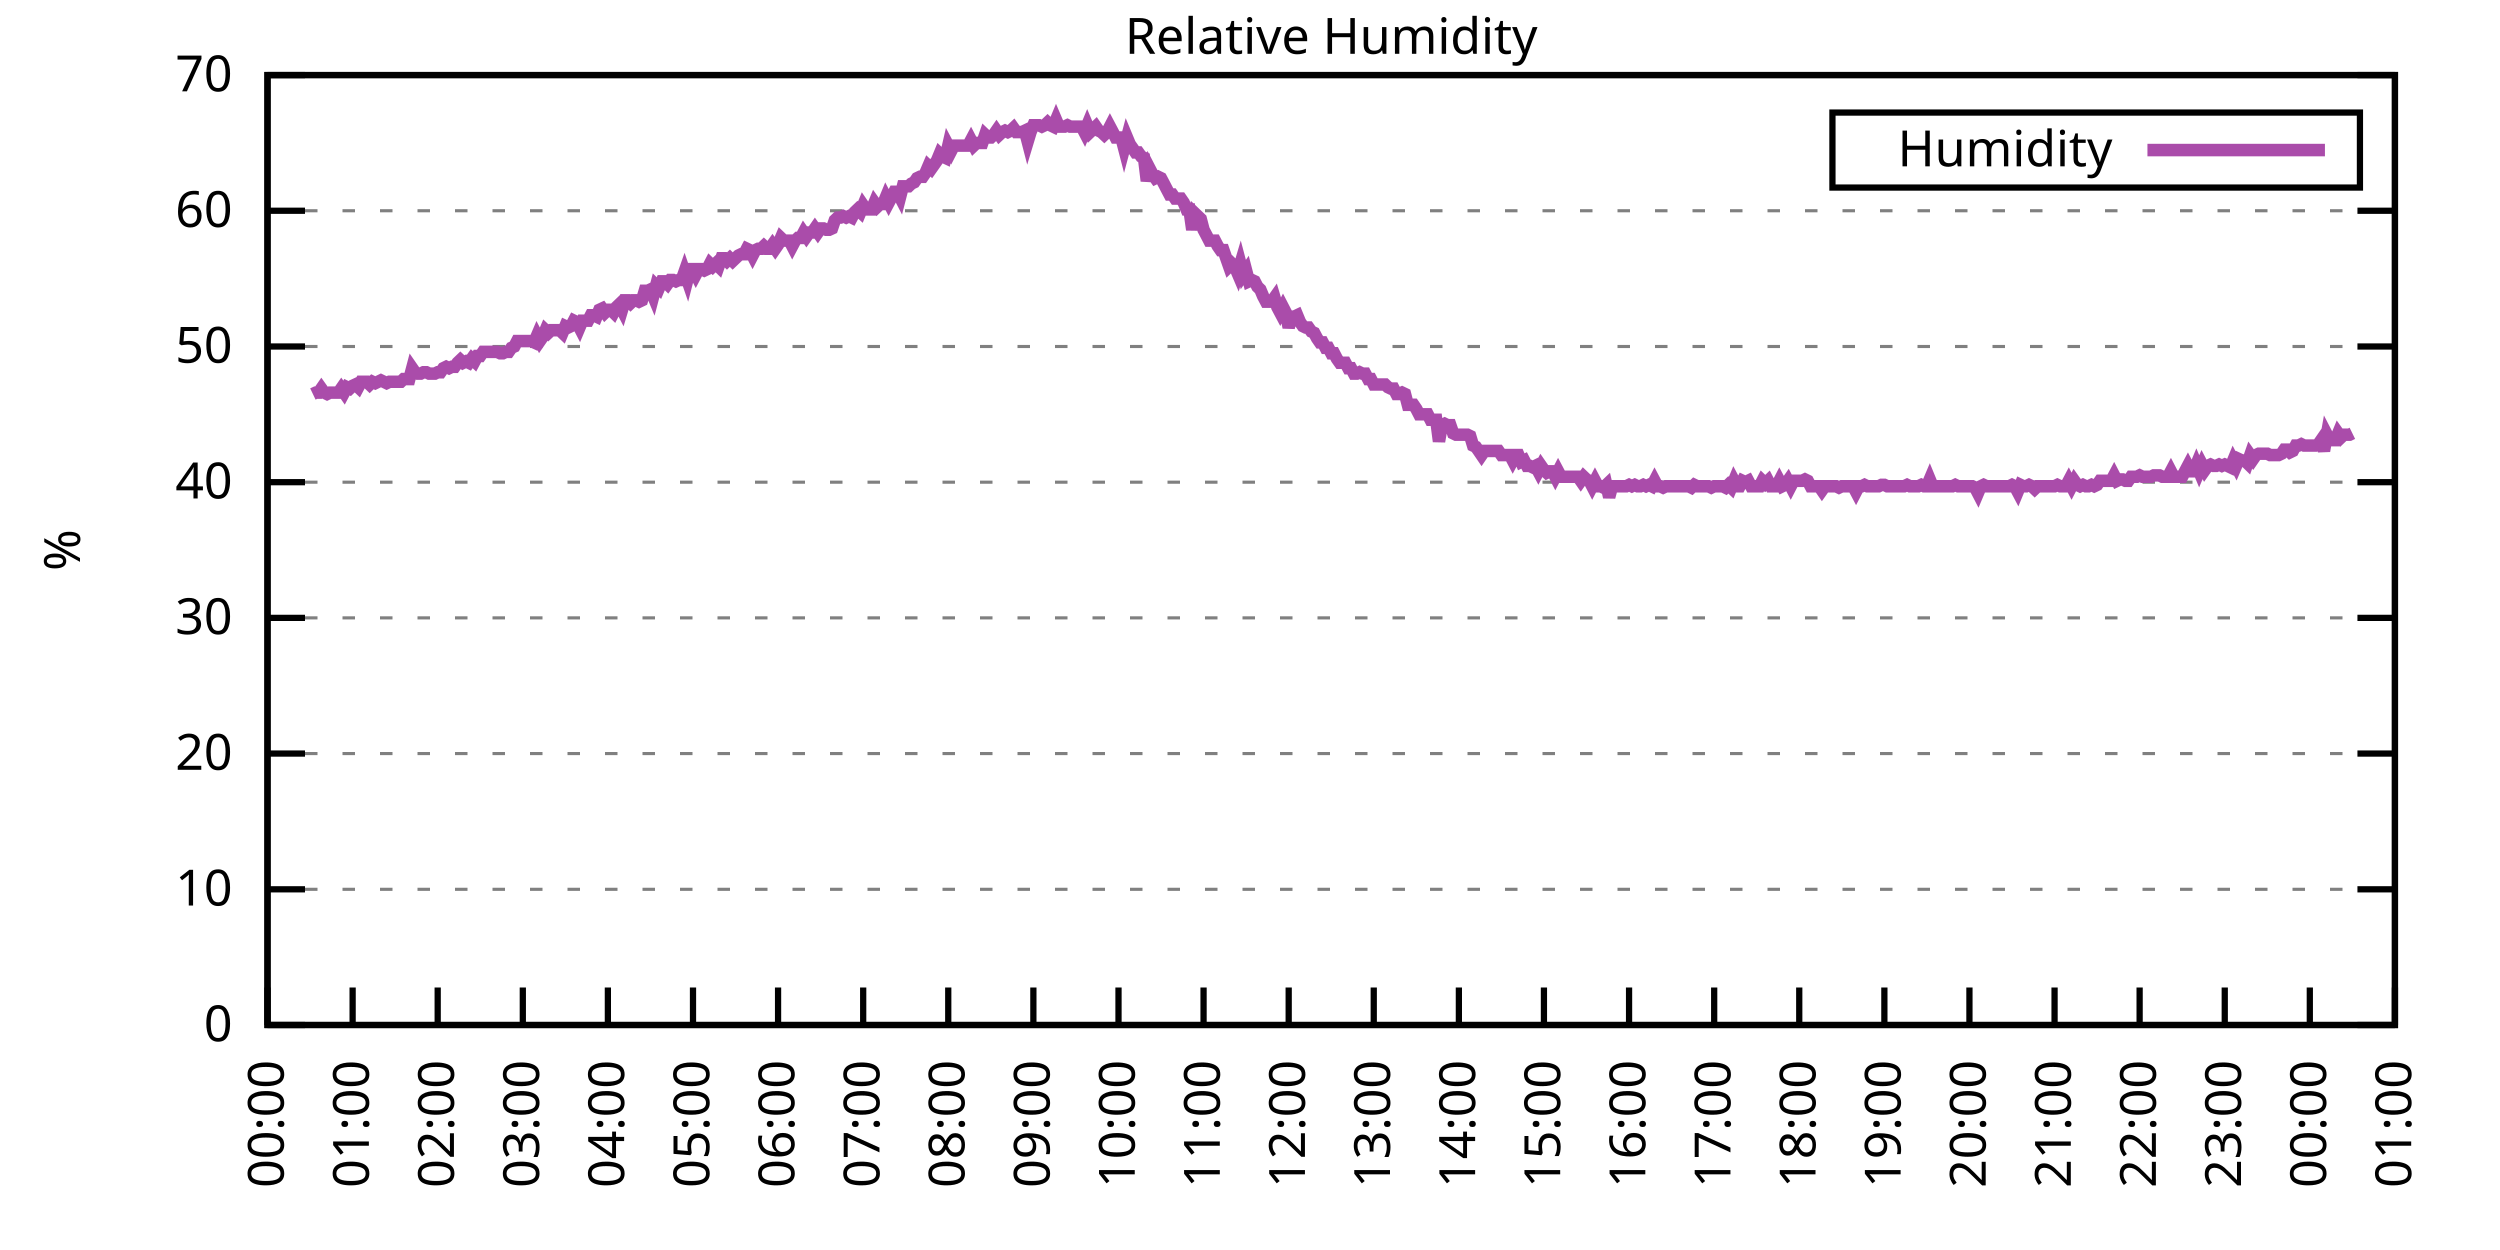
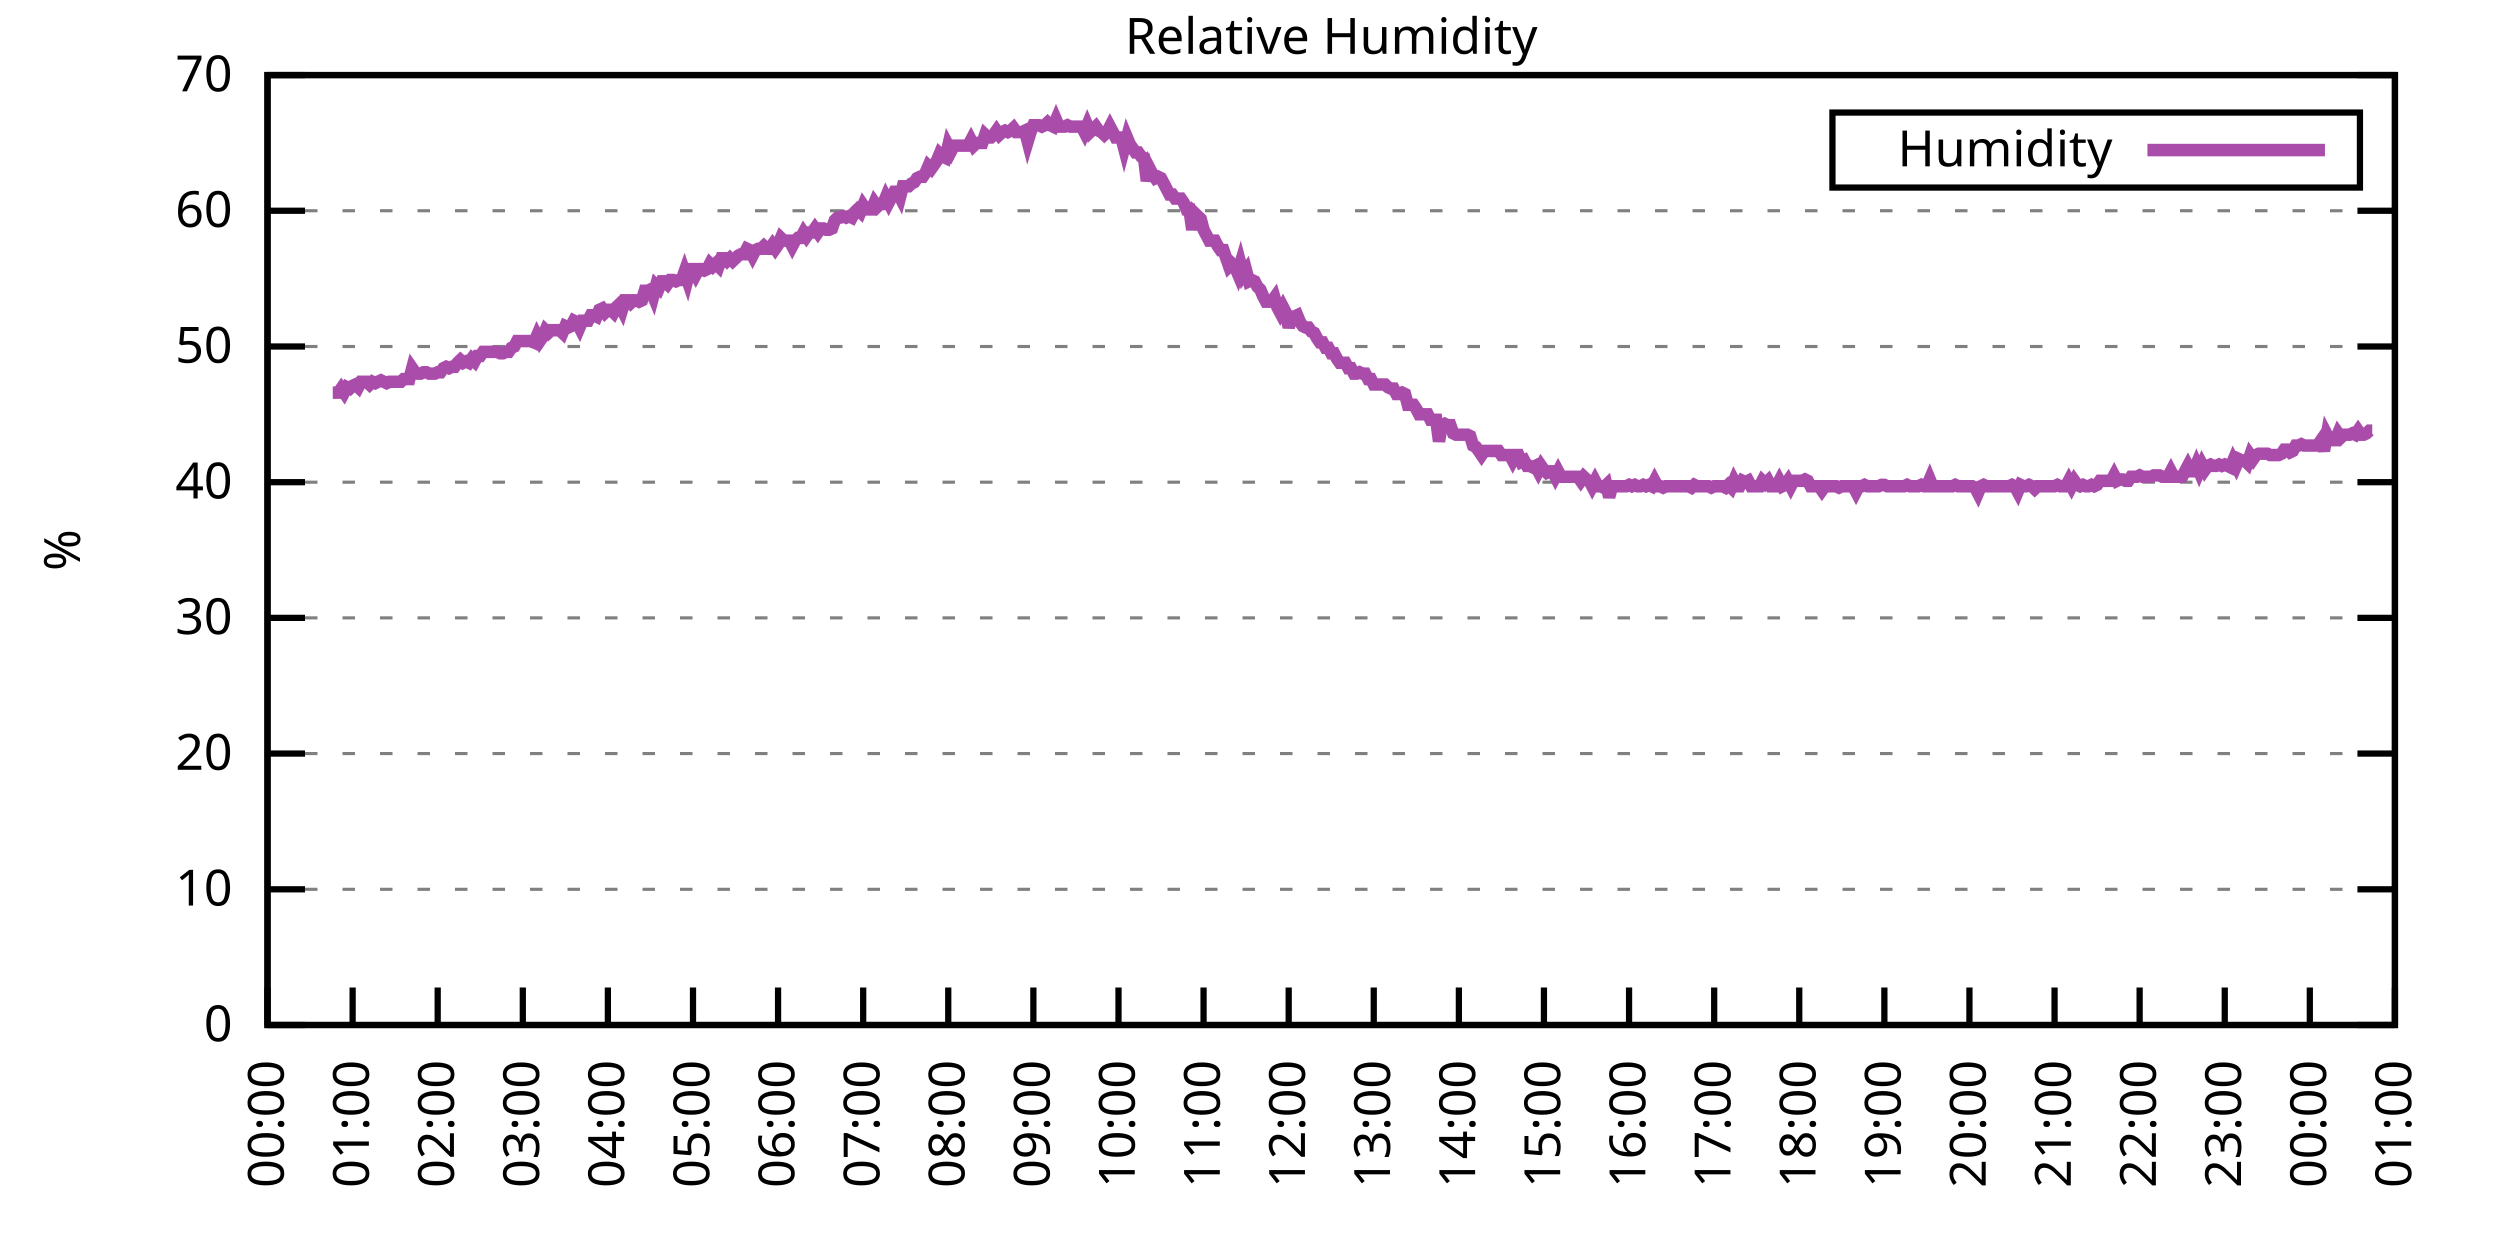
<svg xmlns="http://www.w3.org/2000/svg" xmlns:xlink="http://www.w3.org/1999/xlink" width="400" height="200" viewBox="0 0 400 200">
  <g id="gnuplot_canvas">
    <rect x="0" y="0" width="400" height="200" fill="none" />
    <defs>
      <circle id="gpDot" r="0.5" stroke-width="0.5" stroke="currentColor" />
      <path id="gpPt0" stroke-width="0.333" stroke="currentColor" d="M-1,0 h2 M0,-1 v2" />
      <path id="gpPt1" stroke-width="0.333" stroke="currentColor" d="M-1,-1 L1,1 M1,-1 L-1,1" />
      <path id="gpPt2" stroke-width="0.333" stroke="currentColor" d="M-1,0 L1,0 M0,-1 L0,1 M-1,-1 L1,1 M-1,1 L1,-1" />
      <rect id="gpPt3" stroke-width="0.333" stroke="currentColor" x="-1" y="-1" width="2" height="2" />
      <rect id="gpPt4" stroke-width="0.333" stroke="currentColor" fill="currentColor" x="-1" y="-1" width="2" height="2" />
      <circle id="gpPt5" stroke-width="0.333" stroke="currentColor" cx="0" cy="0" r="1" />
      <use xlink:href="#gpPt5" id="gpPt6" fill="currentColor" stroke="none" />
      <path id="gpPt7" stroke-width="0.333" stroke="currentColor" d="M0,-1.33 L-1.33,0.67 L1.33,0.67 z" />
      <use xlink:href="#gpPt7" id="gpPt8" fill="currentColor" stroke="none" />
      <use xlink:href="#gpPt7" id="gpPt9" stroke="currentColor" transform="rotate(180)" />
      <use xlink:href="#gpPt9" id="gpPt10" fill="currentColor" stroke="none" />
      <use xlink:href="#gpPt3" id="gpPt11" stroke="currentColor" transform="rotate(45)" />
      <use xlink:href="#gpPt11" id="gpPt12" fill="currentColor" stroke="none" />
      <path id="gpPt13" stroke-width="0.333" stroke="currentColor" d="M0,1.330 L1.265,0.411 L0.782,-1.067 L-0.782,-1.076 L-1.265,0.411 z" />
      <use xlink:href="#gpPt13" id="gpPt14" fill="currentColor" stroke="none" />
      <filter id="textbox" filterUnits="objectBoundingBox" x="0" y="0" height="1" width="1">
        <feFlood flood-color="white" flood-opacity="1" result="bgnd" />
        <feComposite in="SourceGraphic" in2="bgnd" operator="atop" />
      </filter>
      <filter id="greybox" filterUnits="objectBoundingBox" x="0" y="0" height="1" width="1">
        <feFlood flood-color="lightgrey" flood-opacity="1" result="grey" />
        <feComposite in="SourceGraphic" in2="grey" operator="atop" />
      </filter>
    </defs>
    <g fill="none" color="white" stroke="currentColor" stroke-width="1.00" stroke-linecap="butt" stroke-linejoin="miter">
</g>
    <g fill="none" color="black" stroke="currentColor" stroke-width="1.00" stroke-linecap="butt" stroke-linejoin="miter">
      <g stroke="none" shape-rendering="crispEdges">
        <polygon fill="rgb(255, 255, 255)" points="42.80,164.00 383.18,164.00 383.18,12.02 42.80,12.02 " />
      </g>
    </g>
    <g fill="none" color="black" stroke="currentColor" stroke-width="1.00" stroke-linecap="butt" stroke-linejoin="miter">
</g>
    <g fill="none" color="black" stroke="black" stroke-width="0.50" stroke-linecap="butt" stroke-linejoin="miter">
</g>
    <g fill="none" color="gray" stroke="currentColor" stroke-width="0.50" stroke-linecap="butt" stroke-linejoin="miter">
      <path stroke="gray" stroke-dasharray="2,4" class="gridline" d="M42.80,164.00 L383.19,164.00  " />
    </g>
    <g fill="none" color="gray" stroke="gray" stroke-width="1.00" stroke-linecap="butt" stroke-linejoin="miter">
</g>
    <g fill="none" color="black" stroke="currentColor" stroke-width="1.00" stroke-linecap="butt" stroke-linejoin="miter">
      <path stroke="black" d="M42.80,164.00 L48.80,164.00 M383.19,164.00 L377.19,164.00  " />
      <g transform="translate(37.20,166.60)" stroke="none" fill="black" font-family="Sans" font-size="8.00" text-anchor="end">
        <text>
          <tspan font-family="Sans"> 0</tspan>
        </text>
      </g>
    </g>
    <g fill="none" color="black" stroke="currentColor" stroke-width="1.00" stroke-linecap="butt" stroke-linejoin="miter">
</g>
    <g fill="none" color="black" stroke="black" stroke-width="0.50" stroke-linecap="butt" stroke-linejoin="miter">
</g>
    <g fill="none" color="gray" stroke="currentColor" stroke-width="0.50" stroke-linecap="butt" stroke-linejoin="miter">
      <path stroke="gray" stroke-dasharray="2,4" class="gridline" d="M42.80,142.29 L383.19,142.29  " />
    </g>
    <g fill="none" color="gray" stroke="gray" stroke-width="1.00" stroke-linecap="butt" stroke-linejoin="miter">
</g>
    <g fill="none" color="black" stroke="currentColor" stroke-width="1.00" stroke-linecap="butt" stroke-linejoin="miter">
      <path stroke="black" d="M42.80,142.29 L48.80,142.29 M383.19,142.29 L377.19,142.29  " />
      <g transform="translate(37.20,144.89)" stroke="none" fill="black" font-family="Sans" font-size="8.00" text-anchor="end">
        <text>
          <tspan font-family="Sans"> 10</tspan>
        </text>
      </g>
    </g>
    <g fill="none" color="black" stroke="currentColor" stroke-width="1.00" stroke-linecap="butt" stroke-linejoin="miter">
</g>
    <g fill="none" color="black" stroke="black" stroke-width="0.50" stroke-linecap="butt" stroke-linejoin="miter">
</g>
    <g fill="none" color="gray" stroke="currentColor" stroke-width="0.50" stroke-linecap="butt" stroke-linejoin="miter">
      <path stroke="gray" stroke-dasharray="2,4" class="gridline" d="M42.80,120.57 L383.19,120.57  " />
    </g>
    <g fill="none" color="gray" stroke="gray" stroke-width="1.00" stroke-linecap="butt" stroke-linejoin="miter">
</g>
    <g fill="none" color="black" stroke="currentColor" stroke-width="1.00" stroke-linecap="butt" stroke-linejoin="miter">
      <path stroke="black" d="M42.80,120.57 L48.80,120.57 M383.19,120.57 L377.19,120.57  " />
      <g transform="translate(37.20,123.17)" stroke="none" fill="black" font-family="Sans" font-size="8.00" text-anchor="end">
        <text>
          <tspan font-family="Sans"> 20</tspan>
        </text>
      </g>
    </g>
    <g fill="none" color="black" stroke="currentColor" stroke-width="1.00" stroke-linecap="butt" stroke-linejoin="miter">
</g>
    <g fill="none" color="black" stroke="black" stroke-width="0.50" stroke-linecap="butt" stroke-linejoin="miter">
</g>
    <g fill="none" color="gray" stroke="currentColor" stroke-width="0.50" stroke-linecap="butt" stroke-linejoin="miter">
      <path stroke="gray" stroke-dasharray="2,4" class="gridline" d="M42.80,98.86 L383.19,98.86  " />
    </g>
    <g fill="none" color="gray" stroke="gray" stroke-width="1.00" stroke-linecap="butt" stroke-linejoin="miter">
</g>
    <g fill="none" color="black" stroke="currentColor" stroke-width="1.00" stroke-linecap="butt" stroke-linejoin="miter">
      <path stroke="black" d="M42.80,98.86 L48.80,98.86 M383.19,98.86 L377.19,98.86  " />
      <g transform="translate(37.20,101.46)" stroke="none" fill="black" font-family="Sans" font-size="8.00" text-anchor="end">
        <text>
          <tspan font-family="Sans"> 30</tspan>
        </text>
      </g>
    </g>
    <g fill="none" color="black" stroke="currentColor" stroke-width="1.00" stroke-linecap="butt" stroke-linejoin="miter">
</g>
    <g fill="none" color="black" stroke="black" stroke-width="0.50" stroke-linecap="butt" stroke-linejoin="miter">
</g>
    <g fill="none" color="gray" stroke="currentColor" stroke-width="0.50" stroke-linecap="butt" stroke-linejoin="miter">
      <path stroke="gray" stroke-dasharray="2,4" class="gridline" d="M42.80,77.15 L383.19,77.15  " />
    </g>
    <g fill="none" color="gray" stroke="gray" stroke-width="1.00" stroke-linecap="butt" stroke-linejoin="miter">
</g>
    <g fill="none" color="black" stroke="currentColor" stroke-width="1.00" stroke-linecap="butt" stroke-linejoin="miter">
      <path stroke="black" d="M42.80,77.15 L48.80,77.15 M383.19,77.15 L377.19,77.15  " />
      <g transform="translate(37.20,79.75)" stroke="none" fill="black" font-family="Sans" font-size="8.00" text-anchor="end">
        <text>
          <tspan font-family="Sans"> 40</tspan>
        </text>
      </g>
    </g>
    <g fill="none" color="black" stroke="currentColor" stroke-width="1.00" stroke-linecap="butt" stroke-linejoin="miter">
</g>
    <g fill="none" color="black" stroke="black" stroke-width="0.50" stroke-linecap="butt" stroke-linejoin="miter">
</g>
    <g fill="none" color="gray" stroke="currentColor" stroke-width="0.50" stroke-linecap="butt" stroke-linejoin="miter">
      <path stroke="gray" stroke-dasharray="2,4" class="gridline" d="M42.80,55.44 L383.19,55.44  " />
    </g>
    <g fill="none" color="gray" stroke="gray" stroke-width="1.00" stroke-linecap="butt" stroke-linejoin="miter">
</g>
    <g fill="none" color="black" stroke="currentColor" stroke-width="1.00" stroke-linecap="butt" stroke-linejoin="miter">
      <path stroke="black" d="M42.80,55.44 L48.80,55.44 M383.19,55.44 L377.19,55.44  " />
      <g transform="translate(37.20,58.04)" stroke="none" fill="black" font-family="Sans" font-size="8.00" text-anchor="end">
        <text>
          <tspan font-family="Sans"> 50</tspan>
        </text>
      </g>
    </g>
    <g fill="none" color="black" stroke="currentColor" stroke-width="1.00" stroke-linecap="butt" stroke-linejoin="miter">
</g>
    <g fill="none" color="black" stroke="black" stroke-width="0.50" stroke-linecap="butt" stroke-linejoin="miter">
</g>
    <g fill="none" color="gray" stroke="currentColor" stroke-width="0.50" stroke-linecap="butt" stroke-linejoin="miter">
      <path stroke="gray" stroke-dasharray="2,4" class="gridline" d="M42.80,33.72 L383.19,33.72  " />
    </g>
    <g fill="none" color="gray" stroke="gray" stroke-width="1.00" stroke-linecap="butt" stroke-linejoin="miter">
</g>
    <g fill="none" color="black" stroke="currentColor" stroke-width="1.00" stroke-linecap="butt" stroke-linejoin="miter">
      <path stroke="black" d="M42.80,33.72 L48.80,33.72 M383.19,33.72 L377.19,33.72  " />
      <g transform="translate(37.20,36.32)" stroke="none" fill="black" font-family="Sans" font-size="8.00" text-anchor="end">
        <text>
          <tspan font-family="Sans"> 60</tspan>
        </text>
      </g>
    </g>
    <g fill="none" color="black" stroke="currentColor" stroke-width="1.00" stroke-linecap="butt" stroke-linejoin="miter">
</g>
    <g fill="none" color="black" stroke="black" stroke-width="0.50" stroke-linecap="butt" stroke-linejoin="miter">
</g>
    <g fill="none" color="gray" stroke="currentColor" stroke-width="0.50" stroke-linecap="butt" stroke-linejoin="miter">
      <path stroke="gray" stroke-dasharray="2,4" class="gridline" d="M42.80,12.01 L383.19,12.01  " />
    </g>
    <g fill="none" color="gray" stroke="gray" stroke-width="1.00" stroke-linecap="butt" stroke-linejoin="miter">
</g>
    <g fill="none" color="black" stroke="currentColor" stroke-width="1.00" stroke-linecap="butt" stroke-linejoin="miter">
      <path stroke="black" d="M42.80,12.01 L48.80,12.01 M383.19,12.01 L377.19,12.01  " />
      <g transform="translate(37.20,14.61)" stroke="none" fill="black" font-family="Sans" font-size="8.00" text-anchor="end">
        <text>
          <tspan font-family="Sans"> 70</tspan>
        </text>
      </g>
    </g>
    <g fill="none" color="black" stroke="currentColor" stroke-width="1.00" stroke-linecap="butt" stroke-linejoin="miter">
      <path stroke="black" d="M42.80,164.00 L42.80,158.00  " />
      <g transform="translate(45.40,169.60) rotate(270.00)" stroke="none" fill="black" font-family="Sans" font-size="8.00" text-anchor="end">
        <text>
          <tspan font-family="Sans">00:00</tspan>
        </text>
      </g>
    </g>
    <g fill="none" color="black" stroke="currentColor" stroke-width="1.00" stroke-linecap="butt" stroke-linejoin="miter">
      <path stroke="black" d="M56.42,164.00 L56.42,158.00  " />
      <g transform="translate(59.02,169.60) rotate(270.00)" stroke="none" fill="black" font-family="Sans" font-size="8.00" text-anchor="end">
        <text>
          <tspan font-family="Sans">01:00</tspan>
        </text>
      </g>
    </g>
    <g fill="none" color="black" stroke="currentColor" stroke-width="1.00" stroke-linecap="butt" stroke-linejoin="miter">
      <path stroke="black" d="M70.03,164.00 L70.03,158.00  " />
      <g transform="translate(72.63,169.60) rotate(270.00)" stroke="none" fill="black" font-family="Sans" font-size="8.00" text-anchor="end">
        <text>
          <tspan font-family="Sans">02:00</tspan>
        </text>
      </g>
    </g>
    <g fill="none" color="black" stroke="currentColor" stroke-width="1.00" stroke-linecap="butt" stroke-linejoin="miter">
      <path stroke="black" d="M83.65,164.00 L83.65,158.00  " />
      <g transform="translate(86.25,169.60) rotate(270.00)" stroke="none" fill="black" font-family="Sans" font-size="8.00" text-anchor="end">
        <text>
          <tspan font-family="Sans">03:00</tspan>
        </text>
      </g>
    </g>
    <g fill="none" color="black" stroke="currentColor" stroke-width="1.00" stroke-linecap="butt" stroke-linejoin="miter">
      <path stroke="black" d="M97.26,164.00 L97.26,158.00  " />
      <g transform="translate(99.86,169.60) rotate(270.00)" stroke="none" fill="black" font-family="Sans" font-size="8.00" text-anchor="end">
        <text>
          <tspan font-family="Sans">04:00</tspan>
        </text>
      </g>
    </g>
    <g fill="none" color="black" stroke="currentColor" stroke-width="1.00" stroke-linecap="butt" stroke-linejoin="miter">
      <path stroke="black" d="M110.88,164.00 L110.88,158.00  " />
      <g transform="translate(113.48,169.60) rotate(270.00)" stroke="none" fill="black" font-family="Sans" font-size="8.00" text-anchor="end">
        <text>
          <tspan font-family="Sans">05:00</tspan>
        </text>
      </g>
    </g>
    <g fill="none" color="black" stroke="currentColor" stroke-width="1.00" stroke-linecap="butt" stroke-linejoin="miter">
      <path stroke="black" d="M124.49,164.00 L124.49,158.00  " />
      <g transform="translate(127.09,169.60) rotate(270.00)" stroke="none" fill="black" font-family="Sans" font-size="8.00" text-anchor="end">
        <text>
          <tspan font-family="Sans">06:00</tspan>
        </text>
      </g>
    </g>
    <g fill="none" color="black" stroke="currentColor" stroke-width="1.00" stroke-linecap="butt" stroke-linejoin="miter">
      <path stroke="black" d="M138.11,164.00 L138.11,158.00  " />
      <g transform="translate(140.71,169.60) rotate(270.00)" stroke="none" fill="black" font-family="Sans" font-size="8.00" text-anchor="end">
        <text>
          <tspan font-family="Sans">07:00</tspan>
        </text>
      </g>
    </g>
    <g fill="none" color="black" stroke="currentColor" stroke-width="1.00" stroke-linecap="butt" stroke-linejoin="miter">
      <path stroke="black" d="M151.72,164.00 L151.72,158.00  " />
      <g transform="translate(154.32,169.60) rotate(270.00)" stroke="none" fill="black" font-family="Sans" font-size="8.00" text-anchor="end">
        <text>
          <tspan font-family="Sans">08:00</tspan>
        </text>
      </g>
    </g>
    <g fill="none" color="black" stroke="currentColor" stroke-width="1.00" stroke-linecap="butt" stroke-linejoin="miter">
      <path stroke="black" d="M165.34,164.00 L165.34,158.00  " />
      <g transform="translate(167.94,169.60) rotate(270.00)" stroke="none" fill="black" font-family="Sans" font-size="8.00" text-anchor="end">
        <text>
          <tspan font-family="Sans">09:00</tspan>
        </text>
      </g>
    </g>
    <g fill="none" color="black" stroke="currentColor" stroke-width="1.00" stroke-linecap="butt" stroke-linejoin="miter">
      <path stroke="black" d="M178.96,164.00 L178.96,158.00  " />
      <g transform="translate(181.56,169.60) rotate(270.00)" stroke="none" fill="black" font-family="Sans" font-size="8.00" text-anchor="end">
        <text>
          <tspan font-family="Sans">10:00</tspan>
        </text>
      </g>
    </g>
    <g fill="none" color="black" stroke="currentColor" stroke-width="1.00" stroke-linecap="butt" stroke-linejoin="miter">
      <path stroke="black" d="M192.57,164.00 L192.57,158.00  " />
      <g transform="translate(195.17,169.60) rotate(270.00)" stroke="none" fill="black" font-family="Sans" font-size="8.00" text-anchor="end">
        <text>
          <tspan font-family="Sans">11:00</tspan>
        </text>
      </g>
    </g>
    <g fill="none" color="black" stroke="currentColor" stroke-width="1.00" stroke-linecap="butt" stroke-linejoin="miter">
      <path stroke="black" d="M206.19,164.00 L206.19,158.00  " />
      <g transform="translate(208.79,169.60) rotate(270.00)" stroke="none" fill="black" font-family="Sans" font-size="8.00" text-anchor="end">
        <text>
          <tspan font-family="Sans">12:00</tspan>
        </text>
      </g>
    </g>
    <g fill="none" color="black" stroke="currentColor" stroke-width="1.00" stroke-linecap="butt" stroke-linejoin="miter">
      <path stroke="black" d="M219.80,164.00 L219.80,158.00  " />
      <g transform="translate(222.40,169.60) rotate(270.00)" stroke="none" fill="black" font-family="Sans" font-size="8.00" text-anchor="end">
        <text>
          <tspan font-family="Sans">13:00</tspan>
        </text>
      </g>
    </g>
    <g fill="none" color="black" stroke="currentColor" stroke-width="1.00" stroke-linecap="butt" stroke-linejoin="miter">
      <path stroke="black" d="M233.42,164.00 L233.42,158.00  " />
      <g transform="translate(236.02,169.60) rotate(270.00)" stroke="none" fill="black" font-family="Sans" font-size="8.00" text-anchor="end">
        <text>
          <tspan font-family="Sans">14:00</tspan>
        </text>
      </g>
    </g>
    <g fill="none" color="black" stroke="currentColor" stroke-width="1.00" stroke-linecap="butt" stroke-linejoin="miter">
      <path stroke="black" d="M247.03,164.00 L247.03,158.00  " />
      <g transform="translate(249.63,169.60) rotate(270.00)" stroke="none" fill="black" font-family="Sans" font-size="8.00" text-anchor="end">
        <text>
          <tspan font-family="Sans">15:00</tspan>
        </text>
      </g>
    </g>
    <g fill="none" color="black" stroke="currentColor" stroke-width="1.00" stroke-linecap="butt" stroke-linejoin="miter">
      <path stroke="black" d="M260.65,164.00 L260.65,158.00  " />
      <g transform="translate(263.25,169.60) rotate(270.00)" stroke="none" fill="black" font-family="Sans" font-size="8.00" text-anchor="end">
        <text>
          <tspan font-family="Sans">16:00</tspan>
        </text>
      </g>
    </g>
    <g fill="none" color="black" stroke="currentColor" stroke-width="1.00" stroke-linecap="butt" stroke-linejoin="miter">
      <path stroke="black" d="M274.27,164.00 L274.27,158.00  " />
      <g transform="translate(276.87,169.60) rotate(270.00)" stroke="none" fill="black" font-family="Sans" font-size="8.00" text-anchor="end">
        <text>
          <tspan font-family="Sans">17:00</tspan>
        </text>
      </g>
    </g>
    <g fill="none" color="black" stroke="currentColor" stroke-width="1.00" stroke-linecap="butt" stroke-linejoin="miter">
      <path stroke="black" d="M287.88,164.00 L287.88,158.00  " />
      <g transform="translate(290.48,169.60) rotate(270.00)" stroke="none" fill="black" font-family="Sans" font-size="8.00" text-anchor="end">
        <text>
          <tspan font-family="Sans">18:00</tspan>
        </text>
      </g>
    </g>
    <g fill="none" color="black" stroke="currentColor" stroke-width="1.00" stroke-linecap="butt" stroke-linejoin="miter">
      <path stroke="black" d="M301.50,164.00 L301.50,158.00  " />
      <g transform="translate(304.10,169.60) rotate(270.00)" stroke="none" fill="black" font-family="Sans" font-size="8.00" text-anchor="end">
        <text>
          <tspan font-family="Sans">19:00</tspan>
        </text>
      </g>
    </g>
    <g fill="none" color="black" stroke="currentColor" stroke-width="1.00" stroke-linecap="butt" stroke-linejoin="miter">
      <path stroke="black" d="M315.11,164.00 L315.11,158.00  " />
      <g transform="translate(317.71,169.60) rotate(270.00)" stroke="none" fill="black" font-family="Sans" font-size="8.00" text-anchor="end">
        <text>
          <tspan font-family="Sans">20:00</tspan>
        </text>
      </g>
    </g>
    <g fill="none" color="black" stroke="currentColor" stroke-width="1.00" stroke-linecap="butt" stroke-linejoin="miter">
      <path stroke="black" d="M328.73,164.00 L328.73,158.00  " />
      <g transform="translate(331.33,169.60) rotate(270.00)" stroke="none" fill="black" font-family="Sans" font-size="8.00" text-anchor="end">
        <text>
          <tspan font-family="Sans">21:00</tspan>
        </text>
      </g>
    </g>
    <g fill="none" color="black" stroke="currentColor" stroke-width="1.00" stroke-linecap="butt" stroke-linejoin="miter">
      <path stroke="black" d="M342.34,164.00 L342.34,158.00  " />
      <g transform="translate(344.94,169.60) rotate(270.00)" stroke="none" fill="black" font-family="Sans" font-size="8.00" text-anchor="end">
        <text>
          <tspan font-family="Sans">22:00</tspan>
        </text>
      </g>
    </g>
    <g fill="none" color="black" stroke="currentColor" stroke-width="1.00" stroke-linecap="butt" stroke-linejoin="miter">
      <path stroke="black" d="M355.96,164.00 L355.96,158.00  " />
      <g transform="translate(358.56,169.60) rotate(270.00)" stroke="none" fill="black" font-family="Sans" font-size="8.00" text-anchor="end">
        <text>
          <tspan font-family="Sans">23:00</tspan>
        </text>
      </g>
    </g>
    <g fill="none" color="black" stroke="currentColor" stroke-width="1.00" stroke-linecap="butt" stroke-linejoin="miter">
      <path stroke="black" d="M369.57,164.00 L369.57,158.00  " />
      <g transform="translate(372.17,169.60) rotate(270.00)" stroke="none" fill="black" font-family="Sans" font-size="8.00" text-anchor="end">
        <text>
          <tspan font-family="Sans">00:00</tspan>
        </text>
      </g>
    </g>
    <g fill="none" color="black" stroke="currentColor" stroke-width="1.00" stroke-linecap="butt" stroke-linejoin="miter">
      <path stroke="black" d="M383.19,164.00 L383.19,158.00  " />
      <g transform="translate(385.79,169.60) rotate(270.00)" stroke="none" fill="black" font-family="Sans" font-size="8.00" text-anchor="end">
        <text>
          <tspan font-family="Sans">01:00</tspan>
        </text>
      </g>
    </g>
    <g fill="none" color="black" stroke="currentColor" stroke-width="1.00" stroke-linecap="butt" stroke-linejoin="miter">
</g>
    <g fill="none" color="black" stroke="currentColor" stroke-width="1.00" stroke-linecap="butt" stroke-linejoin="miter">
      <path stroke="black" d="M42.80,12.01 L42.80,164.00 L383.19,164.00 L383.19,12.01 L42.80,12.01 Z  " />
    </g>
    <g fill="none" color="black" stroke="currentColor" stroke-width="1.00" stroke-linecap="butt" stroke-linejoin="miter">
</g>
    <g fill="none" color="black" stroke="currentColor" stroke-width="1.00" stroke-linecap="butt" stroke-linejoin="miter">
      <path stroke="black" d="M293.19,30.01 L293.19,18.01 L377.59,18.01 L377.59,30.01 L293.19,30.01 Z  " />
    </g>
    <g id="Relative_Humidity_plot_1">
      <g fill="none" color="white" stroke="black" stroke-width="2.00" stroke-linecap="butt" stroke-linejoin="miter">
</g>
      <g fill="none" color="black" stroke="currentColor" stroke-width="2.00" stroke-linecap="butt" stroke-linejoin="miter">
        <g transform="translate(337.99,26.61)" stroke="none" fill="black" font-family="Sans" font-size="8.00" text-anchor="end">
          <text>
            <tspan font-family="Sans">Humidity</tspan>
          </text>
        </g>
      </g>
      <g fill="none" color="black" stroke="currentColor" stroke-width="2.00" stroke-linecap="butt" stroke-linejoin="miter">
-         <path stroke="rgb(170,  76, 170)" d="M343.59,24.01 L371.99,24.01 M50.06,63.04 L50.52,62.82 L50.97,62.82 L51.42,62.17 L51.88,62.82 L52.33,63.04   L52.78,62.82 L53.24,62.82 L53.69,62.82 L54.15,62.82 L54.60,62.17 L55.05,62.82 L55.51,61.95 L55.96,62.17   L56.42,61.73 L56.87,61.52 L57.32,61.95 L57.78,61.08 L58.23,61.08 L58.68,61.08 L59.14,61.52 L59.59,61.08   L60.05,61.30 L60.50,61.08 L60.95,60.86 L61.41,61.08 L61.86,61.30 L62.32,61.08 L62.77,61.08 L63.22,61.08   L63.68,61.08 L64.13,61.08 L64.58,60.65 L65.04,60.65 L65.49,60.65 L65.95,58.91 L66.40,59.56 L66.85,59.78   L67.31,59.78 L67.76,59.56 L68.22,59.56 L68.67,59.78 L69.12,59.78 L69.58,59.78 L70.03,59.56 L70.49,59.56   L70.94,58.91 L71.39,58.69 L71.85,58.91 L72.30,58.69 L72.75,58.69 L73.21,58.04 L73.66,57.61 L74.12,58.04   L74.57,57.82 L75.02,58.04 L75.48,57.39 L75.93,57.82 L76.39,56.96 L76.84,56.96 L77.29,56.30 L77.75,56.30   L78.20,56.30 L78.65,56.30 L79.11,56.30 L79.56,56.30 L80.02,56.52 L80.47,56.52 L80.92,56.30 L81.38,56.30   L81.83,55.65 L82.29,55.44 L82.74,54.57 L83.19,54.57 L83.65,54.57 L84.10,54.57 L84.55,54.57 L85.01,54.57   L85.46,54.78 L85.92,53.70 L86.37,54.57 L86.82,53.92 L87.28,52.83 L87.73,53.26 L88.19,52.83 L88.64,52.83   L89.09,52.83 L89.55,52.83 L90.00,53.26 L90.45,52.18 L90.91,52.40 L91.36,52.18 L91.82,51.31 L92.27,51.53   L92.72,52.40 L93.18,51.31 L93.63,51.31 L94.09,51.31 L94.54,50.44 L94.99,50.44 L95.45,50.66 L95.90,49.57   L96.35,49.36 L96.81,50.01 L97.26,49.57 L97.72,49.57 L98.17,50.01 L98.62,49.14 L99.08,48.70 L99.53,49.57   L99.99,48.05 L100.44,48.05 L100.89,48.49 L101.35,48.05 L101.80,48.05 L102.25,48.27 L102.71,48.05 L103.16,46.53   L103.62,46.53 L104.07,46.32 L104.52,47.40 L104.98,45.66 L105.43,46.10 L105.89,45.01 L106.34,45.01 L106.79,45.45   L107.25,44.80 L107.70,44.80 L108.15,45.01 L108.61,44.80 L109.06,44.80 L109.52,43.49 L109.97,44.80 L110.42,43.06   L110.88,43.06 L111.33,43.93 L111.79,43.06 L112.24,43.06 L112.69,43.28 L113.15,43.06 L113.60,42.19 L114.05,42.63   L114.51,42.19 L114.96,42.63 L115.42,41.32 L115.87,41.32 L116.32,41.76 L116.78,41.32 L117.23,41.76 L117.69,41.32   L118.14,40.89 L118.59,40.67 L119.05,40.67 L119.50,39.80 L119.96,40.02 L120.41,40.89 L120.86,40.02 L121.32,39.80   L121.77,39.80 L122.22,39.37 L122.68,39.80 L123.13,39.80 L123.59,39.15 L124.04,39.80 L124.49,39.15 L124.95,38.07   L125.40,38.50 L125.86,38.50 L126.31,38.50 L126.76,39.37 L127.22,38.50 L127.67,38.07 L128.12,38.07 L128.58,37.20   L129.03,37.85 L129.49,37.20 L129.94,37.20 L130.39,36.55 L130.85,37.20 L131.30,36.55 L131.76,36.55 L132.21,36.76   L132.66,36.76 L133.12,36.55 L133.57,35.24 L134.02,34.81 L134.48,34.81 L134.93,34.59 L135.39,34.81 L135.84,34.59   L136.29,34.81 L136.75,33.94 L137.20,33.51 L137.66,33.94 L138.11,32.85 L138.56,33.51 L139.02,33.51 L139.47,33.51   L139.92,32.42 L140.38,33.07 L140.83,32.64 L141.29,32.64 L141.74,31.55 L142.19,32.42 L142.65,31.55 L143.10,30.68   L143.56,30.68 L144.01,31.55 L144.46,29.81 L144.92,29.81 L145.37,29.81 L145.82,29.38 L146.28,29.16 L146.73,28.51   L147.19,28.29 L147.64,28.29 L148.09,27.64 L148.55,26.56 L149.00,26.99 L149.46,26.34 L149.91,25.69 L150.36,24.60   L150.82,25.04 L151.27,25.25 L151.72,23.30 L152.18,24.17 L152.63,23.30 L153.09,23.30 L153.54,23.30 L153.99,23.30   L154.45,23.30 L154.90,23.30 L155.36,22.43 L155.81,23.30 L156.26,22.87 L156.72,22.87 L157.17,22.87 L157.62,21.56   L158.08,22.00 L158.53,22.00 L158.99,21.56 L159.44,20.91 L159.89,21.56 L160.35,21.13 L160.80,20.91 L161.26,21.13   L161.71,20.91 L162.16,20.48 L162.62,21.13 L163.07,21.13 L163.52,21.13 L163.98,20.91 L164.43,22.65 L164.89,21.13   L165.34,20.04 L165.79,20.04 L166.25,20.04 L166.70,20.26 L167.16,20.04 L167.61,19.61 L168.06,20.04 L168.52,20.26   L168.97,19.18 L169.43,20.26 L169.88,20.26 L170.33,20.26 L170.79,20.04 L171.24,20.26 L171.69,20.26 L172.15,20.26   L172.60,20.26 L173.06,20.26 L173.51,21.13 L173.96,20.04 L174.42,21.13 L174.87,20.70 L175.33,20.26 L175.78,20.91   L176.23,21.13 L176.69,21.56 L177.14,21.13 L177.59,20.26 L178.05,21.13 L178.50,22.00 L178.96,22.00 L179.41,22.00   L179.86,23.73 L180.32,22.00 L180.77,23.08 L181.23,23.73 L181.68,24.39 L182.13,24.39 L182.59,25.04 L183.04,25.25   L183.49,28.95 L183.95,26.99 L184.40,27.86 L184.86,28.51 L185.31,28.29 L185.76,28.51 L186.22,29.38 L186.67,30.25   L187.13,31.12 L187.58,31.12 L188.03,31.77 L188.49,31.77 L188.94,31.77 L189.39,32.42 L189.85,33.51 L190.30,33.51   L190.76,36.76 L191.21,34.16 L191.66,34.59 L192.12,35.03 L192.57,36.76 L193.03,37.63 L193.48,38.50 L193.93,38.50   L194.39,38.50 L194.84,39.37 L195.29,40.02 L195.75,40.02 L196.20,41.32 L196.66,42.63 L197.11,42.19 L197.56,42.63   L198.02,43.71 L198.47,42.19 L198.93,43.93 L199.38,43.28 L199.83,45.01 L200.29,44.80 L200.74,45.01 L201.19,45.88   L201.65,46.32 L202.10,47.40 L202.56,48.27 L203.01,48.27 L203.46,48.27 L203.92,47.62 L204.37,49.14 L204.83,50.01   L205.28,49.14 L205.73,50.01 L206.19,52.40 L206.64,50.66 L207.09,50.66 L207.55,50.44 L208.00,51.53 L208.46,52.18   L208.91,52.40 L209.36,52.40 L209.82,53.05 L210.27,53.26 L210.73,54.13 L211.18,54.78 L211.63,54.78 L212.09,55.65   L212.54,55.65 L213.00,56.52 L213.45,56.52 L213.90,57.39 L214.36,58.04 L214.81,58.04 L215.26,58.04 L215.72,58.91   L216.17,58.91 L216.63,59.78 L217.08,59.78 L217.53,59.56 L217.99,59.78 L218.44,59.78 L218.90,60.65 L219.35,60.65   L219.80,61.52 L220.26,61.52 L220.71,61.52 L221.16,61.52 L221.62,61.52 L222.07,61.95 L222.53,62.17 L222.98,62.17   L223.43,63.04 L223.89,63.04 L224.34,62.82 L224.80,63.04 L225.25,64.77 L225.70,64.77 L226.16,64.77 L226.61,65.42   L227.06,66.29 L227.52,66.29 L227.97,66.29 L228.43,66.29 L228.88,67.16 L229.33,67.16 L229.79,67.16 L230.24,70.63   L230.70,68.03 L231.15,67.81 L231.60,68.03 L232.06,68.03 L232.51,69.33 L232.96,69.55 L233.42,69.55 L233.87,69.55   L234.33,69.55 L234.78,69.55 L235.23,69.77 L235.69,71.29 L236.14,71.50 L236.60,72.15 L237.05,72.81 L237.50,72.15   L237.96,72.15 L238.41,72.15 L238.86,72.15 L239.32,72.15 L239.77,72.15 L240.23,72.81 L240.68,72.81 L241.13,72.81   L241.59,72.81 L242.04,73.67 L242.50,72.81 L242.95,72.81 L243.40,73.89 L243.86,73.67 L244.31,74.54 L244.76,74.54   L245.22,74.76 L245.67,74.54 L246.13,75.41 L246.58,74.54 L247.03,75.19 L247.49,75.63 L247.94,75.41 L248.40,75.41   L248.85,76.28 L249.30,75.41 L249.76,76.28 L250.21,76.28 L250.66,76.28 L251.12,76.28 L251.57,76.28 L252.03,76.28   L252.48,76.28 L252.93,76.93 L253.39,76.28 L253.84,76.71 L254.30,76.93 L254.75,77.80 L255.20,76.93 L255.66,77.80   L256.11,77.80 L256.56,78.02 L257.02,77.58 L257.47,79.54 L257.93,77.80 L258.38,77.80 L258.83,77.80 L259.29,77.80   L259.74,77.80 L260.20,77.80 L260.65,77.58 L261.10,77.80 L261.56,77.58 L262.01,77.80 L262.47,77.80 L262.92,77.58   L263.37,77.80 L263.83,77.58 L264.28,77.80 L264.73,76.93 L265.19,77.80 L265.64,77.80 L266.10,78.02 L266.55,77.80   L267.00,77.80 L267.46,77.80 L267.91,77.80 L268.37,77.80 L268.82,77.80 L269.27,77.80 L269.73,77.80 L270.18,77.80   L270.63,78.02 L271.09,77.58 L271.54,77.80 L272.00,77.80 L272.45,77.80 L272.90,77.80 L273.36,77.80 L273.81,78.02   L274.27,77.80 L274.72,77.80 L275.17,77.80 L275.63,77.80 L276.08,78.02 L276.53,77.58 L276.99,78.02 L277.44,76.93   L277.90,77.80 L278.35,77.80 L278.80,76.93 L279.26,77.15 L279.71,76.93 L280.17,77.80 L280.62,77.80 L281.07,77.80   L281.53,77.80 L281.98,76.93 L282.43,77.37 L282.89,76.93 L283.34,77.80 L283.80,77.80 L284.25,77.80 L284.70,76.93   L285.16,77.80 L285.61,77.58 L286.07,76.93 L286.52,77.80 L286.97,76.93 L287.43,76.93 L287.88,76.93 L288.33,76.93   L288.79,76.71 L289.24,76.93 L289.70,77.80 L290.15,77.80 L290.60,77.80 L291.06,77.80 L291.51,78.45 L291.97,77.80   L292.42,77.80 L292.87,77.80 L293.33,77.80 L293.78,77.80 L294.23,78.02 L294.69,77.80 L295.14,77.80 L295.60,77.80   L296.05,77.80 L296.50,77.80 L296.96,78.67 L297.41,77.80 L297.87,77.80 L298.32,77.58 L298.77,77.80 L299.23,77.80   L299.68,77.80 L300.13,77.80 L300.59,77.80 L301.04,77.58 L301.50,77.58 L301.95,77.80 L302.40,77.80 L302.86,77.80   L303.31,77.80 L303.77,77.80 L304.22,77.80 L304.67,77.80 L305.13,77.58 L305.58,77.80 L306.03,77.80 L306.49,77.80   L306.94,77.80 L307.40,77.58 L307.85,77.80 L308.30,77.80 L308.76,76.71 L309.21,77.80 L309.67,77.80 L310.12,77.80   L310.57,77.80 L311.03,77.80 L311.48,77.80 L311.94,77.80 L312.39,77.80 L312.84,77.58 L313.30,77.80 L313.75,77.80   L314.20,77.80 L314.66,77.80 L315.11,77.80 L315.57,77.80 L316.02,78.02 L316.47,78.89 L316.93,77.80 L317.38,77.58   L317.84,77.80 L318.29,77.80 L318.74,77.80 L319.20,77.80 L319.65,77.80 L320.10,77.80 L320.56,77.80 L321.01,77.80   L321.47,77.80 L321.92,77.58 L322.37,77.80 L322.83,78.67 L323.28,77.58 L323.74,77.80 L324.19,77.80 L324.64,77.58   L325.10,77.80 L325.55,78.23 L326.00,77.80 L326.46,77.80 L326.91,77.80 L327.37,77.80 L327.82,77.80 L328.27,77.80   L328.73,77.80 L329.18,77.58 L329.64,77.80 L330.09,77.80 L330.54,77.80 L331.00,76.93 L331.45,77.80 L331.90,76.93   L332.36,77.58 L332.81,77.80 L333.27,77.58 L333.72,77.80 L334.17,77.80 L334.63,77.58 L335.08,77.80 L335.54,77.58   L335.99,76.93 L336.44,76.93 L336.90,76.93 L337.35,76.93 L337.80,76.93 L338.26,76.06 L338.71,76.93 L339.17,76.71   L339.62,76.71 L340.07,76.93 L340.53,76.93 L340.98,76.28 L341.44,76.28 L341.89,76.28 L342.34,76.06 L342.80,76.28   L343.25,76.28 L343.70,76.28 L344.16,76.28 L344.61,76.06 L345.07,76.06 L345.52,76.06 L345.97,76.28 L346.43,76.28   L346.88,76.28 L347.34,75.41 L347.79,76.28 L348.24,76.28 L348.70,76.28 L349.15,76.28 L349.60,75.41 L350.06,74.54   L350.51,75.41 L350.97,75.41 L351.42,74.33 L351.87,75.41 L352.33,74.33 L352.78,75.19 L353.24,74.54 L353.69,74.33   L354.14,74.54 L354.60,74.54 L355.05,74.33 L355.50,74.54 L355.96,74.33 L356.41,74.54 L356.87,74.76 L357.32,73.67   L357.77,74.54 L358.23,73.46 L358.68,73.67 L359.14,73.67 L359.59,74.11 L360.04,72.81 L360.50,73.46 L360.95,72.81   L361.41,72.59 L361.86,72.59 L362.31,72.59 L362.77,72.59 L363.22,72.81 L363.67,72.81 L364.13,72.81 L364.58,72.81   L365.04,72.59 L365.49,71.94 L365.94,71.94 L366.40,72.37 L366.85,72.15 L367.31,71.29 L367.76,71.29 L368.21,71.07   L368.67,71.29 L369.12,71.29 L369.57,71.29 L370.03,71.29 L370.48,71.29 L370.94,71.07 L371.39,70.42 L371.84,72.15   L372.30,69.55 L372.75,70.42 L373.21,70.42 L373.66,70.42 L374.11,69.33 L374.57,69.98 L375.02,69.55 L375.47,69.55   L375.93,69.55 L376.38,69.33  " />
+         <path stroke="rgb(170,  76, 170)" d="M343.59,24.01 L371.99,24.01 M53.24,62.82 L53.69,62.82 L54.15,62.82 L54.60,62.17 L55.05,62.82 L55.51,61.95   L55.96,62.17 L56.42,61.73 L56.87,61.52 L57.32,61.95 L57.78,61.08 L58.23,61.08 L58.68,61.08 L59.14,61.52   L59.59,61.08 L60.05,61.30 L60.50,61.08 L60.95,60.86 L61.41,61.08 L61.86,61.30 L62.32,61.08 L62.77,61.08   L63.22,61.08 L63.68,61.08 L64.13,61.08 L64.58,60.65 L65.04,60.65 L65.49,60.65 L65.95,58.91 L66.40,59.56   L66.85,59.78 L67.31,59.78 L67.76,59.56 L68.22,59.56 L68.67,59.78 L69.12,59.78 L69.58,59.78 L70.03,59.56   L70.49,59.56 L70.94,58.91 L71.39,58.69 L71.85,58.91 L72.30,58.69 L72.75,58.69 L73.21,58.04 L73.66,57.61   L74.12,58.04 L74.57,57.82 L75.02,58.04 L75.48,57.39 L75.93,57.82 L76.39,56.96 L76.84,56.96 L77.29,56.30   L77.75,56.30 L78.20,56.30 L78.65,56.30 L79.11,56.30 L79.56,56.30 L80.02,56.52 L80.47,56.52 L80.92,56.30   L81.38,56.30 L81.83,55.65 L82.29,55.44 L82.74,54.57 L83.19,54.57 L83.65,54.57 L84.10,54.57 L84.55,54.57   L85.01,54.57 L85.46,54.78 L85.92,53.70 L86.37,54.57 L86.82,53.92 L87.28,52.83 L87.73,53.26 L88.19,52.83   L88.64,52.83 L89.09,52.83 L89.55,52.83 L90.00,53.26 L90.45,52.18 L90.91,52.40 L91.36,52.18 L91.82,51.31   L92.27,51.53 L92.72,52.40 L93.18,51.31 L93.63,51.31 L94.09,51.31 L94.54,50.44 L94.99,50.44 L95.45,50.66   L95.90,49.57 L96.35,49.36 L96.81,50.01 L97.26,49.57 L97.72,49.57 L98.17,50.01 L98.62,49.14 L99.08,48.70   L99.53,49.57 L99.99,48.05 L100.44,48.05 L100.89,48.49 L101.35,48.05 L101.80,48.05 L102.25,48.27 L102.71,48.05   L103.16,46.53 L103.62,46.53 L104.07,46.32 L104.52,47.40 L104.98,45.66 L105.43,46.10 L105.89,45.01 L106.34,45.01   L106.79,45.45 L107.25,44.80 L107.70,44.80 L108.15,45.01 L108.61,44.80 L109.06,44.80 L109.52,43.49 L109.97,44.80   L110.42,43.06 L110.88,43.06 L111.33,43.93 L111.79,43.06 L112.24,43.06 L112.69,43.28 L113.15,43.06 L113.60,42.19   L114.05,42.63 L114.51,42.19 L114.96,42.63 L115.42,41.32 L115.87,41.32 L116.32,41.76 L116.78,41.32 L117.23,41.76   L117.69,41.32 L118.14,40.89 L118.59,40.67 L119.05,40.67 L119.50,39.80 L119.96,40.02 L120.41,40.89 L120.86,40.02   L121.32,39.80 L121.77,39.80 L122.22,39.37 L122.68,39.80 L123.13,39.80 L123.59,39.15 L124.04,39.80 L124.49,39.15   L124.95,38.07 L125.40,38.50 L125.86,38.50 L126.31,38.50 L126.76,39.37 L127.22,38.50 L127.67,38.07 L128.12,38.07   L128.58,37.20 L129.03,37.85 L129.49,37.20 L129.94,37.20 L130.39,36.55 L130.85,37.20 L131.30,36.55 L131.76,36.55   L132.21,36.76 L132.66,36.76 L133.12,36.55 L133.57,35.24 L134.02,34.81 L134.48,34.81 L134.93,34.59 L135.39,34.81   L135.84,34.59 L136.29,34.81 L136.75,33.94 L137.20,33.51 L137.66,33.94 L138.11,32.85 L138.56,33.51 L139.02,33.51   L139.47,33.51 L139.92,32.42 L140.38,33.07 L140.83,32.64 L141.29,32.64 L141.74,31.55 L142.19,32.42 L142.65,31.55   L143.10,30.68 L143.56,30.68 L144.01,31.55 L144.46,29.81 L144.92,29.81 L145.37,29.81 L145.82,29.38 L146.28,29.16   L146.73,28.51 L147.19,28.29 L147.64,28.29 L148.09,27.64 L148.55,26.56 L149.00,26.99 L149.46,26.34 L149.91,25.69   L150.36,24.60 L150.82,25.04 L151.27,25.25 L151.72,23.30 L152.18,24.17 L152.63,23.30 L153.09,23.30 L153.54,23.30   L153.99,23.30 L154.45,23.30 L154.90,23.30 L155.36,22.43 L155.81,23.30 L156.26,22.87 L156.72,22.87 L157.17,22.87   L157.62,21.56 L158.08,22.00 L158.53,22.00 L158.99,21.56 L159.44,20.91 L159.89,21.56 L160.35,21.13 L160.80,20.91   L161.26,21.13 L161.71,20.91 L162.16,20.48 L162.62,21.13 L163.07,21.13 L163.52,21.13 L163.98,20.91 L164.43,22.65   L164.89,21.13 L165.34,20.04 L165.79,20.04 L166.25,20.04 L166.70,20.26 L167.16,20.04 L167.61,19.61 L168.06,20.04   L168.52,20.26 L168.97,19.18 L169.43,20.26 L169.88,20.26 L170.33,20.26 L170.79,20.04 L171.24,20.26 L171.69,20.26   L172.15,20.26 L172.60,20.26 L173.06,20.26 L173.51,21.13 L173.96,20.04 L174.42,21.13 L174.87,20.70 L175.33,20.26   L175.78,20.91 L176.23,21.13 L176.69,21.56 L177.14,21.13 L177.59,20.26 L178.05,21.13 L178.50,22.00 L178.96,22.00   L179.41,22.00 L179.86,23.73 L180.32,22.00 L180.77,23.08 L181.23,23.73 L181.68,24.39 L182.13,24.39 L182.59,25.04   L183.04,25.25 L183.49,28.95 L183.95,26.99 L184.40,27.86 L184.86,28.51 L185.31,28.29 L185.76,28.51 L186.22,29.38   L186.67,30.25 L187.13,31.12 L187.58,31.12 L188.03,31.77 L188.49,31.77 L188.94,31.77 L189.39,32.42 L189.85,33.51   L190.30,33.51 L190.76,36.76 L191.21,34.16 L191.66,34.59 L192.12,35.03 L192.57,36.76 L193.03,37.63 L193.48,38.50   L193.93,38.50 L194.39,38.50 L194.84,39.37 L195.29,40.02 L195.75,40.02 L196.20,41.32 L196.66,42.63 L197.11,42.19   L197.56,42.63 L198.02,43.71 L198.47,42.19 L198.93,43.93 L199.38,43.28 L199.83,45.01 L200.29,44.80 L200.74,45.01   L201.19,45.88 L201.65,46.32 L202.10,47.40 L202.56,48.27 L203.01,48.27 L203.46,48.27 L203.92,47.62 L204.37,49.14   L204.83,50.01 L205.28,49.14 L205.73,50.01 L206.19,52.40 L206.64,50.66 L207.09,50.66 L207.55,50.44 L208.00,51.53   L208.46,52.18 L208.91,52.40 L209.36,52.40 L209.82,53.05 L210.27,53.26 L210.73,54.13 L211.18,54.78 L211.63,54.78   L212.09,55.65 L212.54,55.65 L213.00,56.52 L213.45,56.52 L213.90,57.39 L214.36,58.04 L214.81,58.04 L215.26,58.04   L215.72,58.91 L216.17,58.91 L216.63,59.78 L217.08,59.78 L217.53,59.56 L217.99,59.78 L218.44,59.78 L218.90,60.65   L219.35,60.65 L219.80,61.52 L220.26,61.52 L220.71,61.52 L221.16,61.52 L221.62,61.52 L222.07,61.95 L222.53,62.17   L222.98,62.17 L223.43,63.04 L223.89,63.04 L224.34,62.82 L224.80,63.04 L225.25,64.77 L225.70,64.77 L226.16,64.77   L226.61,65.42 L227.06,66.29 L227.52,66.29 L227.97,66.29 L228.43,66.29 L228.88,67.16 L229.33,67.16 L229.79,67.16   L230.24,70.63 L230.70,68.03 L231.15,67.81 L231.60,68.03 L232.06,68.03 L232.51,69.33 L232.96,69.55 L233.42,69.55   L233.87,69.55 L234.33,69.55 L234.78,69.55 L235.23,69.77 L235.69,71.29 L236.14,71.50 L236.60,72.15 L237.05,72.81   L237.50,72.15 L237.96,72.15 L238.41,72.15 L238.86,72.15 L239.32,72.15 L239.77,72.15 L240.23,72.81 L240.68,72.81   L241.13,72.81 L241.59,72.81 L242.04,73.67 L242.50,72.81 L242.95,72.81 L243.40,73.89 L243.86,73.67 L244.31,74.54   L244.76,74.54 L245.22,74.76 L245.67,74.54 L246.13,75.41 L246.58,74.54 L247.03,75.19 L247.49,75.63 L247.94,75.41   L248.40,75.41 L248.85,76.28 L249.30,75.41 L249.76,76.28 L250.21,76.28 L250.66,76.28 L251.12,76.28 L251.57,76.28   L252.03,76.28 L252.48,76.28 L252.93,76.93 L253.39,76.28 L253.84,76.71 L254.30,76.93 L254.75,77.80 L255.20,76.93   L255.66,77.80 L256.11,77.80 L256.56,78.02 L257.02,77.58 L257.47,79.54 L257.93,77.80 L258.38,77.80 L258.83,77.80   L259.29,77.80 L259.74,77.80 L260.20,77.80 L260.65,77.58 L261.10,77.80 L261.56,77.58 L262.01,77.80 L262.47,77.80   L262.92,77.58 L263.37,77.80 L263.83,77.58 L264.28,77.80 L264.73,76.93 L265.19,77.80 L265.64,77.80 L266.10,78.02   L266.55,77.80 L267.00,77.80 L267.46,77.80 L267.91,77.80 L268.37,77.80 L268.82,77.80 L269.27,77.80 L269.73,77.80   L270.18,77.80 L270.63,78.02 L271.09,77.58 L271.54,77.80 L272.00,77.80 L272.45,77.80 L272.90,77.80 L273.36,77.80   L273.81,78.02 L274.27,77.80 L274.72,77.80 L275.17,77.80 L275.63,77.80 L276.08,78.02 L276.53,77.58 L276.99,78.02   L277.44,76.93 L277.90,77.80 L278.35,77.80 L278.80,76.93 L279.26,77.15 L279.71,76.93 L280.17,77.80 L280.62,77.80   L281.07,77.80 L281.53,77.80 L281.98,76.93 L282.43,77.37 L282.89,76.93 L283.34,77.80 L283.80,77.80 L284.25,77.80   L284.70,76.93 L285.16,77.80 L285.61,77.58 L286.07,76.93 L286.52,77.80 L286.97,76.93 L287.43,76.93 L287.88,76.93   L288.33,76.93 L288.79,76.71 L289.24,76.93 L289.70,77.80 L290.15,77.80 L290.60,77.80 L291.06,77.80 L291.51,78.45   L291.97,77.80 L292.42,77.80 L292.87,77.80 L293.33,77.80 L293.78,77.80 L294.23,78.02 L294.69,77.80 L295.14,77.80   L295.60,77.80 L296.05,77.80 L296.50,77.80 L296.96,78.67 L297.41,77.80 L297.87,77.80 L298.32,77.58 L298.77,77.80   L299.23,77.80 L299.68,77.80 L300.13,77.80 L300.59,77.80 L301.04,77.58 L301.50,77.58 L301.95,77.80 L302.40,77.80   L302.86,77.80 L303.31,77.80 L303.77,77.80 L304.22,77.80 L304.67,77.80 L305.13,77.58 L305.58,77.80 L306.03,77.80   L306.49,77.80 L306.94,77.80 L307.40,77.58 L307.85,77.80 L308.30,77.80 L308.76,76.71 L309.21,77.80 L309.67,77.80   L310.12,77.80 L310.57,77.80 L311.03,77.80 L311.48,77.80 L311.94,77.80 L312.39,77.80 L312.84,77.58 L313.30,77.80   L313.75,77.80 L314.20,77.80 L314.66,77.80 L315.11,77.80 L315.57,77.80 L316.02,78.02 L316.47,78.89 L316.93,77.80   L317.38,77.58 L317.84,77.80 L318.29,77.80 L318.74,77.80 L319.20,77.80 L319.65,77.80 L320.10,77.80 L320.56,77.80   L321.01,77.80 L321.47,77.80 L321.92,77.58 L322.37,77.80 L322.83,78.67 L323.28,77.58 L323.74,77.80 L324.19,77.80   L324.64,77.58 L325.10,77.80 L325.55,78.23 L326.00,77.80 L326.46,77.80 L326.91,77.80 L327.37,77.80 L327.82,77.80   L328.27,77.80 L328.73,77.80 L329.18,77.58 L329.64,77.80 L330.09,77.80 L330.54,77.80 L331.00,76.93 L331.45,77.80   L331.90,76.93 L332.36,77.58 L332.81,77.80 L333.27,77.58 L333.72,77.80 L334.17,77.80 L334.63,77.58 L335.08,77.80   L335.54,77.58 L335.99,76.93 L336.44,76.93 L336.90,76.93 L337.35,76.93 L337.80,76.93 L338.26,76.06 L338.71,76.93   L339.17,76.71 L339.62,76.71 L340.07,76.93 L340.53,76.93 L340.98,76.28 L341.44,76.28 L341.89,76.28 L342.34,76.06   L342.80,76.28 L343.25,76.28 L343.70,76.28 L344.16,76.28 L344.61,76.06 L345.07,76.06 L345.52,76.06 L345.97,76.28   L346.43,76.28 L346.88,76.28 L347.34,75.41 L347.79,76.28 L348.24,76.28 L348.70,76.28 L349.15,76.28 L349.60,75.41   L350.06,74.54 L350.51,75.41 L350.97,75.41 L351.42,74.33 L351.87,75.41 L352.33,74.33 L352.78,75.19 L353.24,74.54   L353.69,74.33 L354.14,74.54 L354.60,74.54 L355.05,74.33 L355.50,74.54 L355.96,74.33 L356.41,74.54 L356.87,74.76   L357.32,73.67 L357.77,74.54 L358.23,73.46 L358.68,73.67 L359.14,73.67 L359.59,74.11 L360.04,72.81 L360.50,73.46   L360.95,72.81 L361.41,72.59 L361.86,72.59 L362.31,72.59 L362.77,72.59 L363.22,72.81 L363.67,72.81 L364.13,72.81   L364.58,72.81 L365.04,72.59 L365.49,71.94 L365.94,71.94 L366.40,72.37 L366.85,72.15 L367.31,71.29 L367.76,71.29   L368.21,71.07 L368.67,71.29 L369.12,71.29 L369.57,71.29 L370.03,71.29 L370.48,71.29 L370.94,71.07 L371.39,70.42   L371.84,72.15 L372.30,69.55 L372.75,70.42 L373.21,70.42 L373.66,70.42 L374.11,69.33 L374.57,69.98 L375.02,69.55   L375.47,69.55 L375.93,69.55 L376.38,69.33 L376.84,69.55 L377.29,68.90 L377.74,69.55 L378.20,69.55 L378.65,69.33   L379.11,68.90 L379.56,68.90  " />
      </g>
    </g>
    <g fill="none" color="black" stroke="currentColor" stroke-width="2.00" stroke-linecap="butt" stroke-linejoin="miter">
</g>
    <g fill="none" color="black" stroke="black" stroke-width="1.00" stroke-linecap="butt" stroke-linejoin="miter">
</g>
    <g fill="none" color="black" stroke="currentColor" stroke-width="1.00" stroke-linecap="butt" stroke-linejoin="miter">
      <path stroke="black" d="M42.80,12.01 L42.80,164.00 L383.19,164.00 L383.19,12.01 L42.80,12.01 Z  " />
      <g transform="translate(12.80,88.01) rotate(270.00)" stroke="none" fill="black" font-family="Sans" font-size="8.00" text-anchor="middle">
        <text>
          <tspan font-family="Sans">%</tspan>
        </text>
      </g>
    </g>
    <g fill="none" color="black" stroke="currentColor" stroke-width="1.00" stroke-linecap="butt" stroke-linejoin="miter">
</g>
    <g fill="none" color="black" stroke="currentColor" stroke-width="1.00" stroke-linecap="butt" stroke-linejoin="miter">
      <g transform="translate(212.99,8.61)" stroke="none" fill="black" font-family="Sans" font-size="8.00" text-anchor="middle">
        <text>
          <tspan font-family="Sans">Relative Humidity</tspan>
        </text>
      </g>
    </g>
    <g fill="none" color="black" stroke="currentColor" stroke-width="1.00" stroke-linecap="butt" stroke-linejoin="miter">
</g>
  </g>
</svg>
